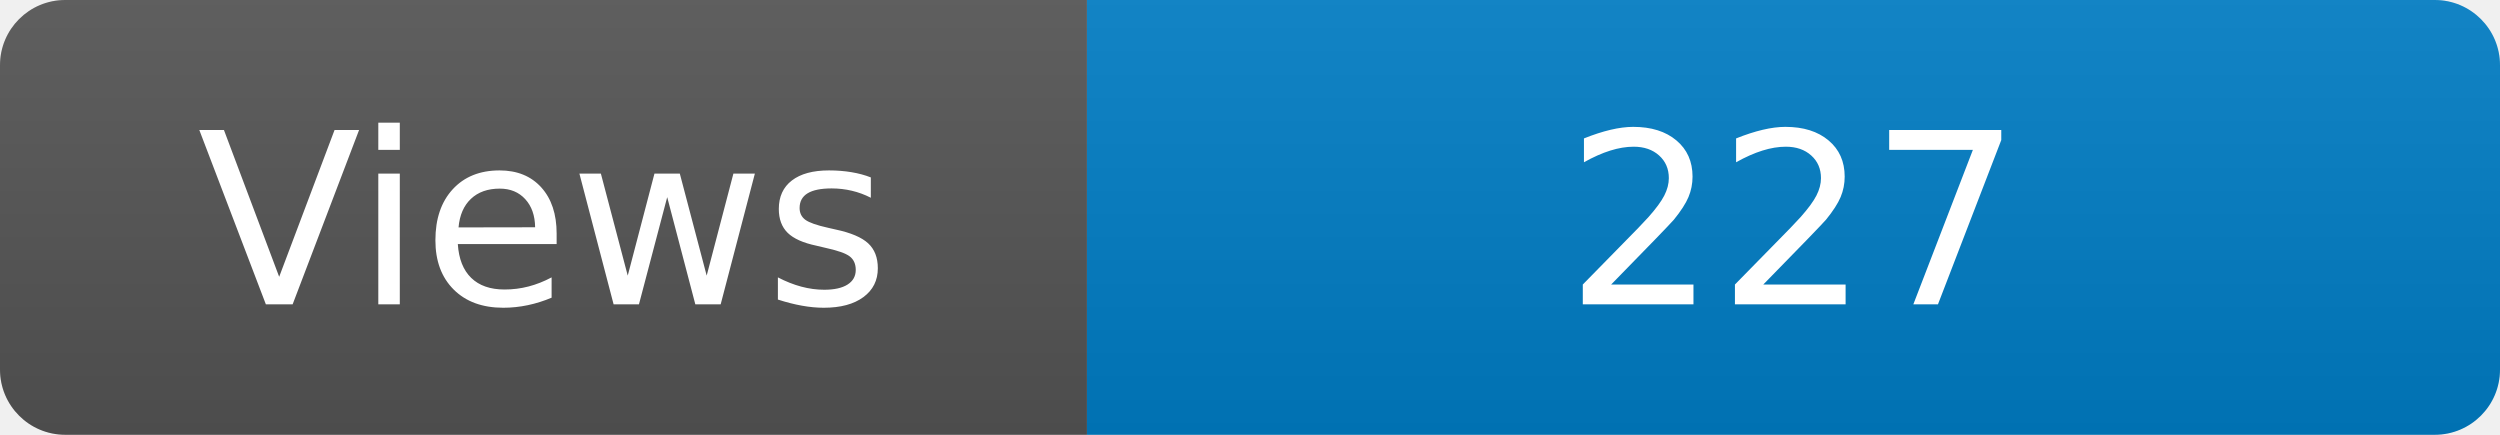
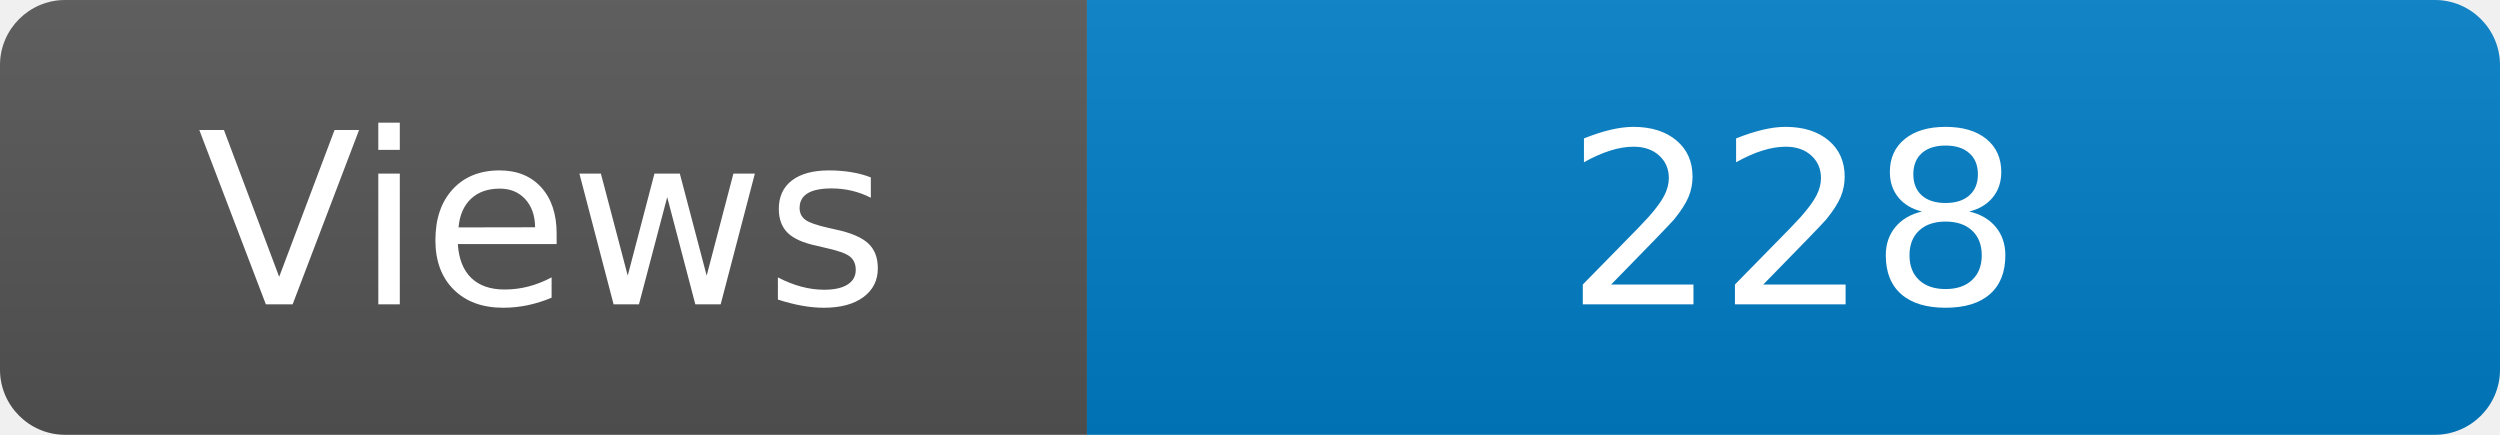
<svg xmlns="http://www.w3.org/2000/svg" width="115" height="20" role="img" aria-label="Maintained?: yes">
  <linearGradient id="s" x2="0" y2="100%">
    <stop offset="0" stop-color="#bbb" stop-opacity=".1" />
    <stop offset="1" stop-opacity=".1" />
  </linearGradient>
  <clipPath id="r">
    <rect width="115" height="20" rx="3" fill="#fff" />
  </clipPath>
  <g clip-path="url(#r)">
    <rect width="50" height="20" fill="#555" />
    <rect x="50" width="160" height="20" fill="#007ec6" />
    <rect width="115" height="20" fill="url(#s)" />
  </g>
  <g fill="#fff" text-anchor="middle" font-family="Verdana,Geneva,DejaVu Sans,sans-serif" font-size="110">
    <text x="250" y="140" transform="scale(.1)" fill="#fff">Views</text>
-     <text x="825" y="140" transform="scale(.1)" fill="#fff">227</text>
+     <text x="825" y="140" transform="scale(.1)" fill="#fff">228</text>
  </g>
</svg>
